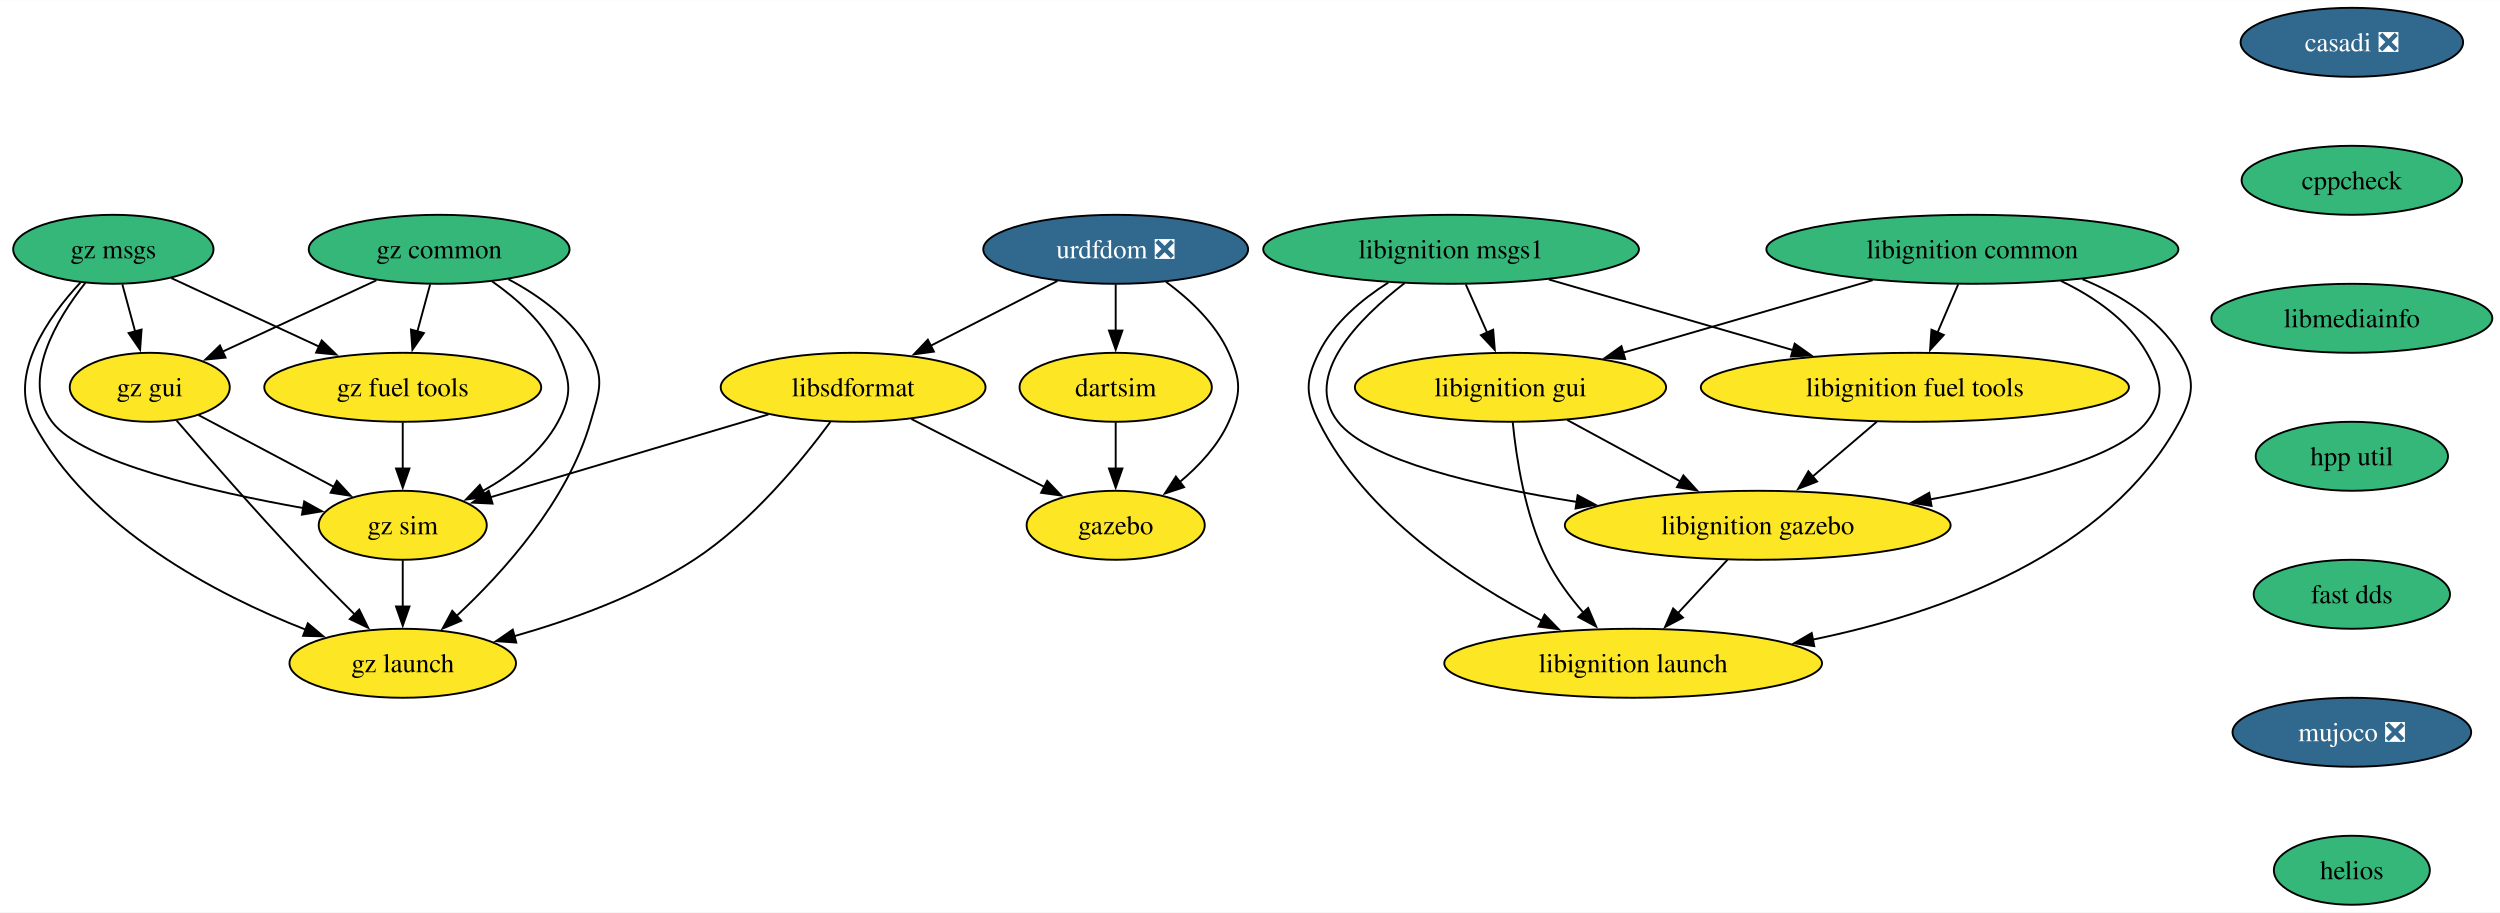
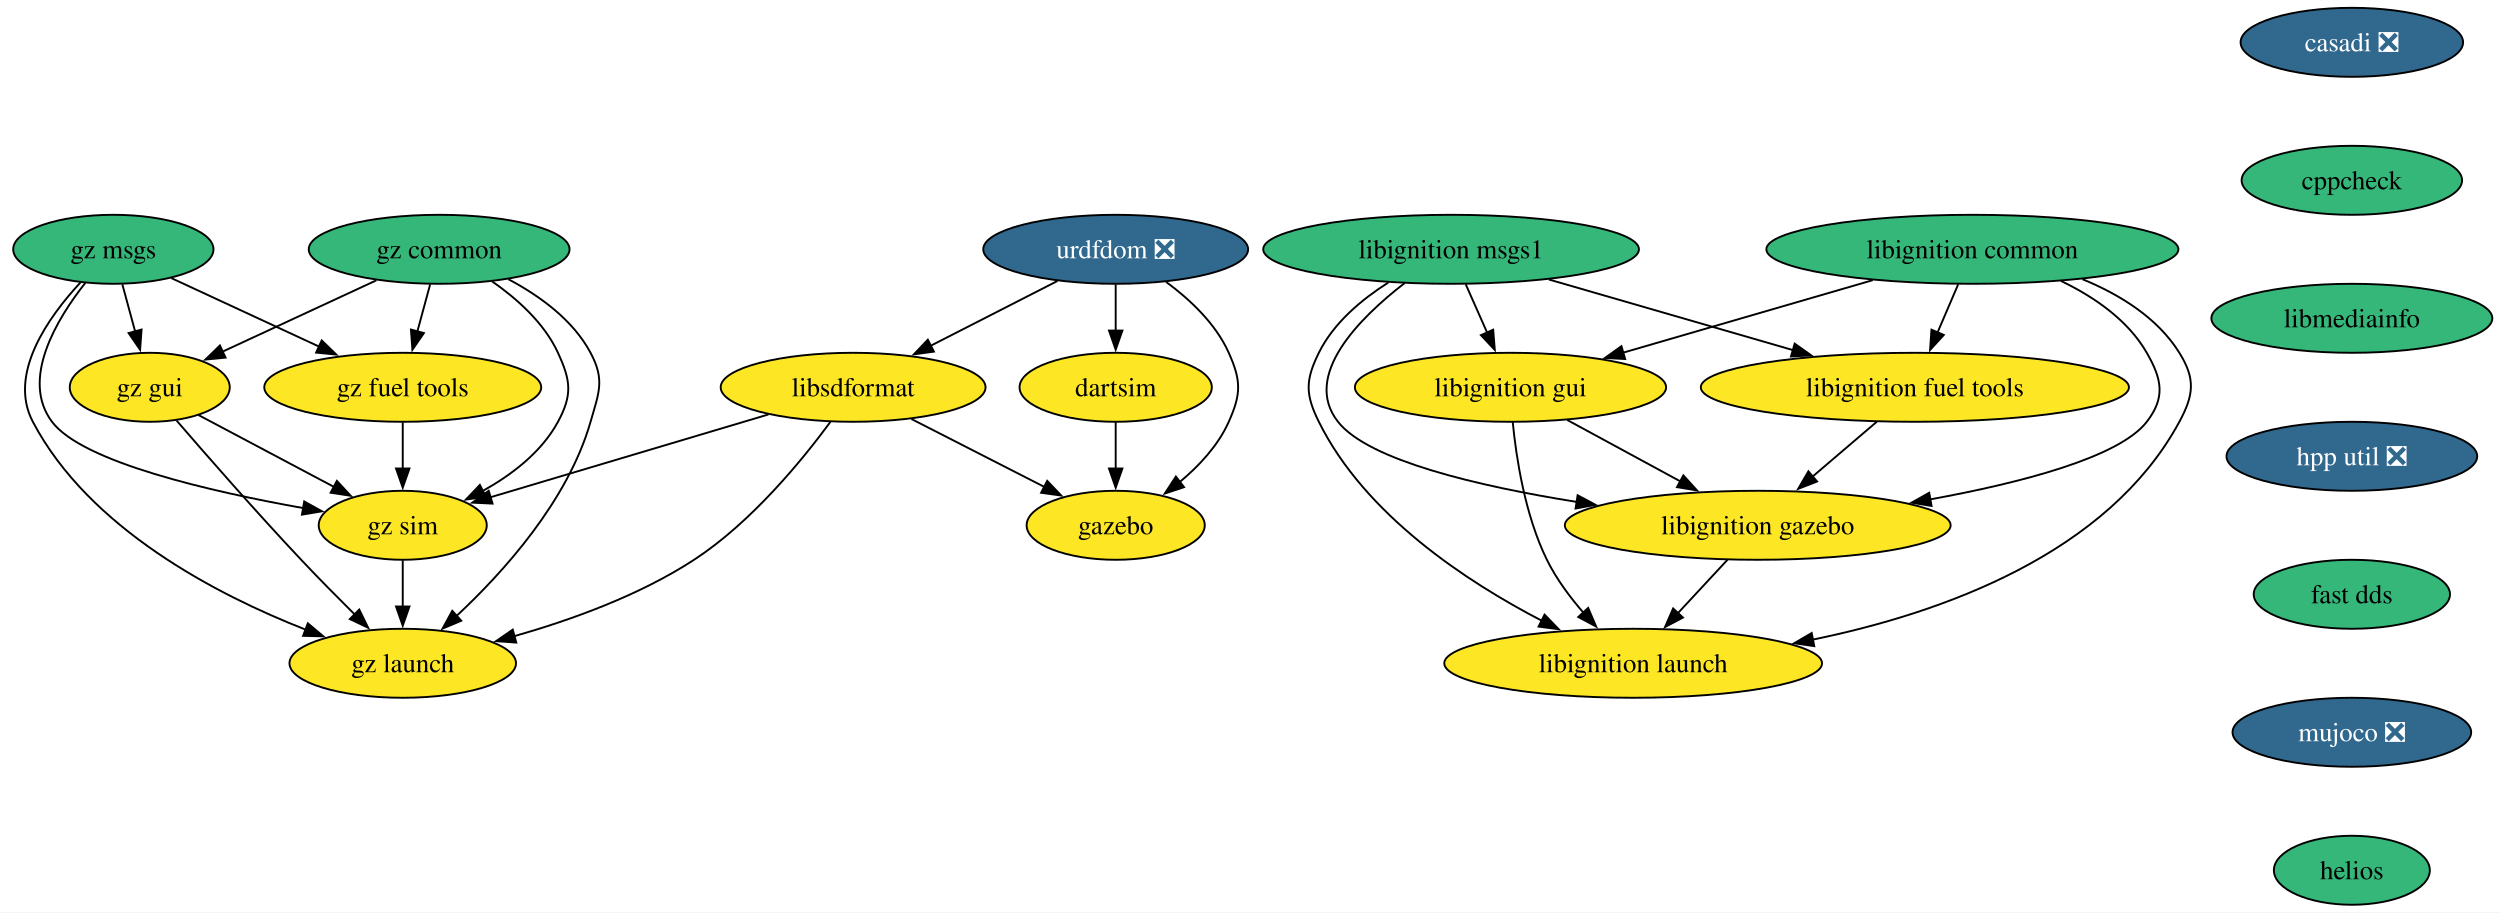
<svg xmlns="http://www.w3.org/2000/svg" xmlns:xlink="http://www.w3.org/1999/xlink" width="1304pt" height="476pt" viewBox="0.00 0.00 1304.44 476.00">
  <g id="graph0" class="graph" transform="scale(1 1) rotate(0) translate(4 472)">
    <polygon fill="white" stroke="none" points="-4,4 -4,-472 1300.44,-472 1300.44,4 -4,4" />
    <g id="node1" class="node">
      <g id="a_node1">
        <a xlink:href="https://github.com/conda-forge/casadi-feedstock/pull/135" xlink:title="casadi ❎">
          <ellipse fill="#31688e" stroke="black" cx="1223.14" cy="-450" rx="58.05" ry="18" />
          <text text-anchor="middle" x="1223.14" y="-445.32" font-family="Times,serif" font-size="14.00" fill="white">casadi ❎</text>
        </a>
      </g>
    </g>
    <g id="node2" class="node">
      <g id="a_node2">
        <a xlink:href="https://github.com/conda-forge/cppcheck-feedstock" xlink:title="cppcheck">
          <ellipse fill="#35b779" stroke="black" cx="1223.14" cy="-378" rx="57.52" ry="18" />
          <text text-anchor="middle" x="1223.14" y="-373.32" font-family="Times,serif" font-size="14.00">cppcheck</text>
        </a>
      </g>
    </g>
    <g id="node3" class="node">
      <g id="a_node3">
        <a xlink:href="https://github.com/conda-forge/libmediainfo-feedstock" xlink:title="libmediainfo">
          <ellipse fill="#35b779" stroke="black" cx="1223.14" cy="-306" rx="73.3" ry="18" />
          <text text-anchor="middle" x="1223.14" y="-301.32" font-family="Times,serif" font-size="14.00">libmediainfo</text>
        </a>
      </g>
    </g>
    <g id="node16" class="node">
      <g id="a_node16">
-         <a xlink:href="https://github.com/conda-forge/hpp-util-feedstock" xlink:title="hpp util">
-           <ellipse fill="#35b779" stroke="black" cx="1223.14" cy="-234" rx="50.16" ry="18" />
-           <text text-anchor="middle" x="1223.14" y="-229.32" font-family="Times,serif" font-size="14.00">hpp util</text>
+         <a xlink:href="https://github.com/conda-forge/hpp-util-feedstock/pull/21" xlink:title="hpp util ❎">
+           <ellipse fill="#31688e" stroke="black" cx="1223.14" cy="-234" rx="65.41" ry="18" />
+           <text text-anchor="middle" x="1223.14" y="-229.32" font-family="Times,serif" font-size="14.00" fill="white">hpp util ❎</text>
        </a>
      </g>
    </g>
    <g id="node4" class="node">
      <g id="a_node4">
        <a xlink:href="https://github.com/conda-forge/urdfdom-feedstock/pull/37" xlink:title="urdfdom ❎">
          <ellipse fill="#31688e" stroke="black" cx="578.14" cy="-342" rx="69.1" ry="18" />
          <text text-anchor="middle" x="578.14" y="-337.32" font-family="Times,serif" font-size="14.00" fill="white">urdfdom ❎</text>
        </a>
      </g>
    </g>
    <g id="node5" class="node">
      <g id="a_node5">
        <a xlink:href="https://github.com/conda-forge/libsdformat-feedstock" xlink:title="libsdformat">
          <ellipse fill="#fde725" stroke="black" cx="441.14" cy="-270" rx="69.1" ry="18" />
          <text text-anchor="middle" x="441.14" y="-265.32" font-family="Times,serif" font-size="14.00">libsdformat</text>
        </a>
      </g>
    </g>
    <g id="edge3" class="edge">
      <path fill="none" stroke="black" d="M547.73,-325.46C528.22,-315.5 502.67,-302.44 481.47,-291.61" />
      <polygon fill="black" stroke="black" points="483.3,-288.61 472.81,-287.18 480.12,-294.85 483.3,-288.61" />
    </g>
    <g id="node6" class="node">
      <g id="a_node6">
        <a xlink:href="https://github.com/conda-forge/gazebo-feedstock" xlink:title="gazebo">
          <ellipse fill="#fde725" stroke="black" cx="578.14" cy="-198" rx="46.47" ry="18" />
          <text text-anchor="middle" x="578.14" y="-193.32" font-family="Times,serif" font-size="14.00">gazebo</text>
        </a>
      </g>
    </g>
    <g id="edge4" class="edge">
      <path fill="none" stroke="black" d="M604.4,-325.02C616.8,-315.89 630.35,-303.22 637.14,-288 643.66,-273.39 643.66,-266.61 637.14,-252 631.63,-239.65 621.66,-228.97 611.47,-220.5" />
      <polygon fill="black" stroke="black" points="613.82,-217.89 603.76,-214.57 609.55,-223.44 613.82,-217.89" />
    </g>
    <g id="node7" class="node">
      <g id="a_node7">
        <a xlink:href="https://github.com/conda-forge/dartsim-feedstock" xlink:title="dartsim">
          <ellipse fill="#fde725" stroke="black" cx="578.14" cy="-270" rx="50.16" ry="18" />
          <text text-anchor="middle" x="578.14" y="-265.32" font-family="Times,serif" font-size="14.00">dartsim</text>
        </a>
      </g>
    </g>
    <g id="edge5" class="edge">
      <path fill="none" stroke="black" d="M578.14,-323.7C578.14,-316.41 578.14,-307.73 578.14,-299.54" />
      <polygon fill="black" stroke="black" points="581.64,-299.62 578.14,-289.62 574.64,-299.62 581.64,-299.62" />
    </g>
    <g id="edge6" class="edge">
      <path fill="none" stroke="black" d="M471.54,-253.46C492,-243.01 519.11,-229.16 540.87,-218.04" />
      <polygon fill="black" stroke="black" points="542.41,-221.19 549.72,-213.52 539.22,-214.95 542.41,-221.19" />
    </g>
    <g id="node8" class="node">
      <g id="a_node8">
        <a xlink:href="https://github.com/conda-forge/gz-sim-feedstock" xlink:title="gz sim">
          <ellipse fill="#fde725" stroke="black" cx="206.14" cy="-198" rx="43.84" ry="18" />
          <text text-anchor="middle" x="206.14" y="-193.32" font-family="Times,serif" font-size="14.00">gz sim</text>
        </a>
      </g>
    </g>
    <g id="edge7" class="edge">
      <path fill="none" stroke="black" d="M396.94,-255.83C355.53,-243.5 293.9,-225.14 251.97,-212.65" />
      <polygon fill="black" stroke="black" points="253,-209.31 242.42,-209.81 251,-216.01 253,-209.31" />
    </g>
    <g id="node9" class="node">
      <g id="a_node9">
        <a xlink:href="https://github.com/conda-forge/gz-launch-feedstock" xlink:title="gz launch">
          <ellipse fill="#fde725" stroke="black" cx="206.14" cy="-126" rx="59.1" ry="18" />
          <text text-anchor="middle" x="206.14" y="-121.33" font-family="Times,serif" font-size="14.00">gz launch</text>
        </a>
      </g>
    </g>
    <g id="edge8" class="edge">
      <path fill="none" stroke="black" d="M429.26,-251.91C414.64,-232.04 388.05,-199.5 358.14,-180 329.7,-161.45 294.03,-148.58 264.38,-140.16" />
      <polygon fill="black" stroke="black" points="265.38,-136.8 254.81,-137.55 263.54,-143.56 265.38,-136.8" />
    </g>
    <g id="edge9" class="edge">
      <path fill="none" stroke="black" d="M578.14,-251.7C578.14,-244.41 578.14,-235.73 578.14,-227.54" />
      <polygon fill="black" stroke="black" points="581.64,-227.62 578.14,-217.62 574.64,-227.62 581.64,-227.62" />
    </g>
    <g id="edge18" class="edge">
      <path fill="none" stroke="black" d="M206.14,-179.7C206.14,-172.41 206.14,-163.73 206.14,-155.54" />
      <polygon fill="black" stroke="black" points="209.64,-155.62 206.14,-145.62 202.64,-155.62 209.64,-155.62" />
    </g>
    <g id="node10" class="node">
      <g id="a_node10">
        <a xlink:href="https://github.com/conda-forge/libignition-msgs1-feedstock" xlink:title="libignition msgs1">
          <ellipse fill="#35b779" stroke="black" cx="753.14" cy="-342" rx="98.03" ry="18" />
          <text text-anchor="middle" x="753.14" y="-337.32" font-family="Times,serif" font-size="14.00">libignition msgs1</text>
        </a>
      </g>
    </g>
    <g id="node11" class="node">
      <g id="a_node11">
        <a xlink:href="https://github.com/conda-forge/libignition-fuel-tools-feedstock" xlink:title="libignition fuel tools">
          <ellipse fill="#fde725" stroke="black" cx="995.14" cy="-270" rx="111.71" ry="18" />
          <text text-anchor="middle" x="995.14" y="-265.32" font-family="Times,serif" font-size="14.00">libignition fuel tools</text>
        </a>
      </g>
    </g>
    <g id="edge10" class="edge">
      <path fill="none" stroke="black" d="M804.17,-326.24C841.3,-315.5 891.84,-300.88 931.6,-289.38" />
      <polygon fill="black" stroke="black" points="932.42,-292.78 941.06,-286.64 930.48,-286.06 932.42,-292.78" />
    </g>
    <g id="node12" class="node">
      <g id="a_node12">
        <a xlink:href="https://github.com/conda-forge/libignition-gui-feedstock" xlink:title="libignition gui">
          <ellipse fill="#fde725" stroke="black" cx="784.14" cy="-270" rx="81.2" ry="18" />
          <text text-anchor="middle" x="784.14" y="-265.32" font-family="Times,serif" font-size="14.00">libignition gui</text>
        </a>
      </g>
    </g>
    <g id="edge11" class="edge">
      <path fill="none" stroke="black" d="M760.8,-323.7C764.18,-316.07 768.23,-306.92 772.01,-298.4" />
      <polygon fill="black" stroke="black" points="775.1,-300.05 775.95,-289.49 768.7,-297.21 775.1,-300.05" />
    </g>
    <g id="node13" class="node">
      <g id="a_node13">
        <a xlink:href="https://github.com/conda-forge/libignition-gazebo-feedstock" xlink:title="libignition gazebo">
          <ellipse fill="#fde725" stroke="black" cx="913.14" cy="-198" rx="100.66" ry="18" />
          <text text-anchor="middle" x="913.14" y="-193.32" font-family="Times,serif" font-size="14.00">libignition gazebo</text>
        </a>
      </g>
    </g>
    <g id="edge12" class="edge">
      <path fill="none" stroke="black" d="M728.9,-324.37C705.2,-306.06 675.22,-276.04 694.14,-252 709.97,-231.88 766.87,-218.48 818.7,-210.19" />
      <polygon fill="black" stroke="black" points="819.16,-213.66 828.51,-208.67 818.09,-206.74 819.16,-213.66" />
    </g>
    <g id="node14" class="node">
      <g id="a_node14">
        <a xlink:href="https://github.com/conda-forge/libignition-launch-feedstock" xlink:title="libignition launch">
          <ellipse fill="#fde725" stroke="black" cx="848.14" cy="-126" rx="98.56" ry="18" />
          <text text-anchor="middle" x="848.14" y="-121.33" font-family="Times,serif" font-size="14.00">libignition launch</text>
        </a>
      </g>
    </g>
    <g id="edge13" class="edge">
      <path fill="none" stroke="black" d="M720.39,-324.66C706.52,-315.86 691.82,-303.58 684.14,-288 677.07,-273.65 677.04,-266.34 684.14,-252 708.2,-203.41 761.2,-168.56 800.47,-148.2" />
      <polygon fill="black" stroke="black" points="801.92,-151.39 809.29,-143.77 798.78,-145.13 801.92,-151.39" />
    </g>
    <g id="edge14" class="edge">
      <path fill="none" stroke="black" d="M975.29,-252.05C965.19,-243.43 952.74,-232.8 941.63,-223.32" />
      <polygon fill="black" stroke="black" points="944.12,-220.84 934.24,-217.01 939.58,-226.17 944.12,-220.84" />
    </g>
    <g id="edge15" class="edge">
      <path fill="none" stroke="black" d="M813.73,-252.94C831.26,-243.43 853.71,-231.25 872.84,-220.87" />
      <polygon fill="black" stroke="black" points="874.34,-224.04 881.46,-216.19 871,-217.89 874.34,-224.04" />
    </g>
    <g id="edge16" class="edge">
      <path fill="none" stroke="black" d="M785.31,-251.79C787.12,-233.24 791.7,-203.25 803.14,-180 807.99,-170.14 815.08,-160.58 822.21,-152.37" />
      <polygon fill="black" stroke="black" points="824.66,-154.88 828.83,-145.15 819.5,-150.15 824.66,-154.88" />
    </g>
    <g id="edge17" class="edge">
      <path fill="none" stroke="black" d="M897.4,-180.05C889.58,-171.63 879.97,-161.28 871.32,-151.97" />
      <polygon fill="black" stroke="black" points="874.13,-149.84 864.76,-144.9 869,-154.61 874.13,-149.84" />
    </g>
    <g id="node15" class="node">
      <g id="a_node15">
        <a xlink:href="https://github.com/conda-forge/libignition-common-feedstock" xlink:title="libignition common">
          <ellipse fill="#35b779" stroke="black" cx="1025.14" cy="-342" rx="107.5" ry="18" />
          <text text-anchor="middle" x="1025.14" y="-337.32" font-family="Times,serif" font-size="14.00">libignition common</text>
        </a>
      </g>
    </g>
    <g id="edge19" class="edge">
      <path fill="none" stroke="black" d="M1017.72,-323.7C1014.49,-316.15 1010.62,-307.12 1007,-298.68" />
      <polygon fill="black" stroke="black" points="1010.22,-297.31 1003.07,-289.5 1003.79,-300.07 1010.22,-297.31" />
    </g>
    <g id="edge20" class="edge">
      <path fill="none" stroke="black" d="M973.14,-325.9C934.82,-314.77 882.65,-299.61 842.83,-288.05" />
      <polygon fill="black" stroke="black" points="843.98,-284.74 833.4,-285.31 842.03,-291.46 843.98,-284.74" />
    </g>
    <g id="edge21" class="edge">
      <path fill="none" stroke="black" d="M1071.35,-325.5C1088.57,-317.23 1106.3,-305.12 1116.14,-288 1124.11,-274.13 1125.92,-264.66 1116.14,-252 1101.81,-233.45 1050.6,-220.16 1003.2,-211.53" />
      <polygon fill="black" stroke="black" points="1003.84,-208.08 993.38,-209.8 1002.62,-214.98 1003.84,-208.08" />
    </g>
    <g id="edge22" class="edge">
      <path fill="none" stroke="black" d="M1082.57,-326.4C1102.06,-318.4 1121.76,-306.26 1133.14,-288 1141.6,-274.42 1140.75,-266.07 1133.14,-252 1095.96,-183.23 1009.76,-152.27 941.83,-138.34" />
      <polygon fill="black" stroke="black" points="942.64,-134.93 932.16,-136.46 941.3,-141.8 942.64,-134.93" />
    </g>
    <g id="node17" class="node">
      <g id="a_node17">
        <a xlink:href="https://github.com/conda-forge/fast-dds-feedstock" xlink:title="fast dds">
          <ellipse fill="#35b779" stroke="black" cx="1223.14" cy="-162" rx="51.21" ry="18" />
          <text text-anchor="middle" x="1223.14" y="-157.32" font-family="Times,serif" font-size="14.00">fast dds</text>
        </a>
      </g>
    </g>
    <g id="node18" class="node">
      <g id="a_node18">
        <a xlink:href="https://github.com/conda-forge/mujoco-feedstock/pull/75" xlink:title="mujoco ❎">
          <ellipse fill="#31688e" stroke="black" cx="1223.14" cy="-90" rx="62.26" ry="18" />
          <text text-anchor="middle" x="1223.14" y="-85.33" font-family="Times,serif" font-size="14.00" fill="white">mujoco ❎</text>
        </a>
      </g>
    </g>
    <g id="node19" class="node">
      <g id="a_node19">
        <a xlink:href="https://github.com/conda-forge/helios-feedstock" xlink:title="helios">
          <ellipse fill="#35b779" stroke="black" cx="1223.14" cy="-18" rx="40.69" ry="18" />
          <text text-anchor="middle" x="1223.14" y="-13.32" font-family="Times,serif" font-size="14.00">helios</text>
        </a>
      </g>
    </g>
    <g id="node20" class="node">
      <g id="a_node20">
        <a xlink:href="https://github.com/conda-forge/gz-common-feedstock" xlink:title="gz common">
          <ellipse fill="#35b779" stroke="black" cx="225.14" cy="-342" rx="68.04" ry="18" />
          <text text-anchor="middle" x="225.14" y="-337.32" font-family="Times,serif" font-size="14.00">gz common</text>
        </a>
      </g>
    </g>
    <g id="edge27" class="edge">
      <path fill="none" stroke="black" d="M252.7,-325.31C265.73,-316.25 279.97,-303.56 287.14,-288 293.83,-273.47 294.75,-266.07 287.14,-252 278.55,-236.11 262.9,-224.23 247.63,-215.78" />
      <polygon fill="black" stroke="black" points="249.57,-212.84 239.07,-211.41 246.38,-219.07 249.57,-212.84" />
    </g>
    <g id="edge28" class="edge">
      <path fill="none" stroke="black" d="M261.26,-326.39C277.47,-317.8 294.97,-305.2 304.14,-288 311.67,-273.88 308.55,-267.38 304.14,-252 292.31,-210.74 258.64,-173.45 234.06,-150.55" />
      <polygon fill="black" stroke="black" points="236.68,-148.2 226.91,-144.08 231.98,-153.38 236.68,-148.2" />
    </g>
    <g id="node21" class="node">
      <g id="a_node21">
        <a xlink:href="https://github.com/conda-forge/gz-fuel-tools-feedstock" xlink:title="gz fuel tools">
          <ellipse fill="#fde725" stroke="black" cx="206.14" cy="-270" rx="72.25" ry="18" />
          <text text-anchor="middle" x="206.14" y="-265.32" font-family="Times,serif" font-size="14.00">gz fuel tools</text>
        </a>
      </g>
    </g>
    <g id="edge29" class="edge">
      <path fill="none" stroke="black" d="M220.44,-323.7C218.42,-316.24 216,-307.32 213.73,-298.97" />
      <polygon fill="black" stroke="black" points="217.18,-298.3 211.18,-289.57 210.42,-300.13 217.18,-298.3" />
    </g>
    <g id="node22" class="node">
      <g id="a_node22">
        <a xlink:href="https://github.com/conda-forge/gz-gui-feedstock" xlink:title="gz gui">
          <ellipse fill="#fde725" stroke="black" cx="74.14" cy="-270" rx="41.74" ry="18" />
          <text text-anchor="middle" x="74.14" y="-265.32" font-family="Times,serif" font-size="14.00">gz gui</text>
        </a>
      </g>
    </g>
    <g id="edge30" class="edge">
      <path fill="none" stroke="black" d="M192.37,-325.81C168.69,-314.83 136.65,-299.98 111.9,-288.5" />
      <polygon fill="black" stroke="black" points="113.7,-285.48 103.15,-284.45 110.75,-291.83 113.7,-285.48" />
    </g>
    <g id="edge31" class="edge">
      <path fill="none" stroke="black" d="M206.14,-251.7C206.14,-244.41 206.14,-235.73 206.14,-227.54" />
      <polygon fill="black" stroke="black" points="209.64,-227.62 206.14,-217.62 202.64,-227.62 209.64,-227.62" />
    </g>
    <g id="edge32" class="edge">
      <path fill="none" stroke="black" d="M99.59,-255.5C119.64,-244.87 147.84,-229.92 170.19,-218.06" />
      <polygon fill="black" stroke="black" points="171.78,-221.18 178.98,-213.4 168.5,-215 171.78,-221.18" />
    </g>
    <g id="edge33" class="edge">
      <path fill="none" stroke="black" d="M88.13,-252.66C103.7,-234.61 129.76,-204.81 153.14,-180 162.07,-170.53 172.11,-160.36 181.03,-151.5" />
      <polygon fill="black" stroke="black" points="183.44,-154.04 188.1,-144.52 178.52,-149.06 183.44,-154.04" />
    </g>
    <g id="node23" class="node">
      <g id="a_node23">
        <a xlink:href="https://github.com/conda-forge/gz-msgs-feedstock" xlink:title="gz msgs">
          <ellipse fill="#35b779" stroke="black" cx="55.14" cy="-342" rx="52.26" ry="18" />
          <text text-anchor="middle" x="55.14" y="-337.32" font-family="Times,serif" font-size="14.00">gz msgs</text>
        </a>
      </g>
    </g>
    <g id="edge34" class="edge">
      <path fill="none" stroke="black" d="M40.52,-324.5C25.53,-305.49 6.57,-274.05 23.14,-252 38.96,-230.95 105.9,-215.58 154.25,-206.97" />
      <polygon fill="black" stroke="black" points="154.73,-210.44 163.99,-205.29 153.54,-203.54 154.73,-210.44" />
    </g>
    <g id="edge35" class="edge">
      <path fill="none" stroke="black" d="M38.01,-324.71C21.25,-306.7 0,-276.94 13.14,-252 42.48,-196.3 108.92,-161.78 155.62,-143.49" />
      <polygon fill="black" stroke="black" points="156.61,-146.86 164.72,-140.05 154.13,-140.31 156.61,-146.86" />
    </g>
    <g id="edge36" class="edge">
      <path fill="none" stroke="black" d="M85.33,-327C107.47,-316.74 137.86,-302.65 162.62,-291.17" />
      <polygon fill="black" stroke="black" points="163.87,-294.45 171.48,-287.07 160.93,-288.1 163.87,-294.45" />
    </g>
    <g id="edge37" class="edge">
      <path fill="none" stroke="black" d="M59.84,-323.7C61.86,-316.24 64.28,-307.32 66.55,-298.97" />
      <polygon fill="black" stroke="black" points="69.86,-300.13 69.1,-289.57 63.1,-298.3 69.86,-300.13" />
    </g>
  </g>
</svg>
